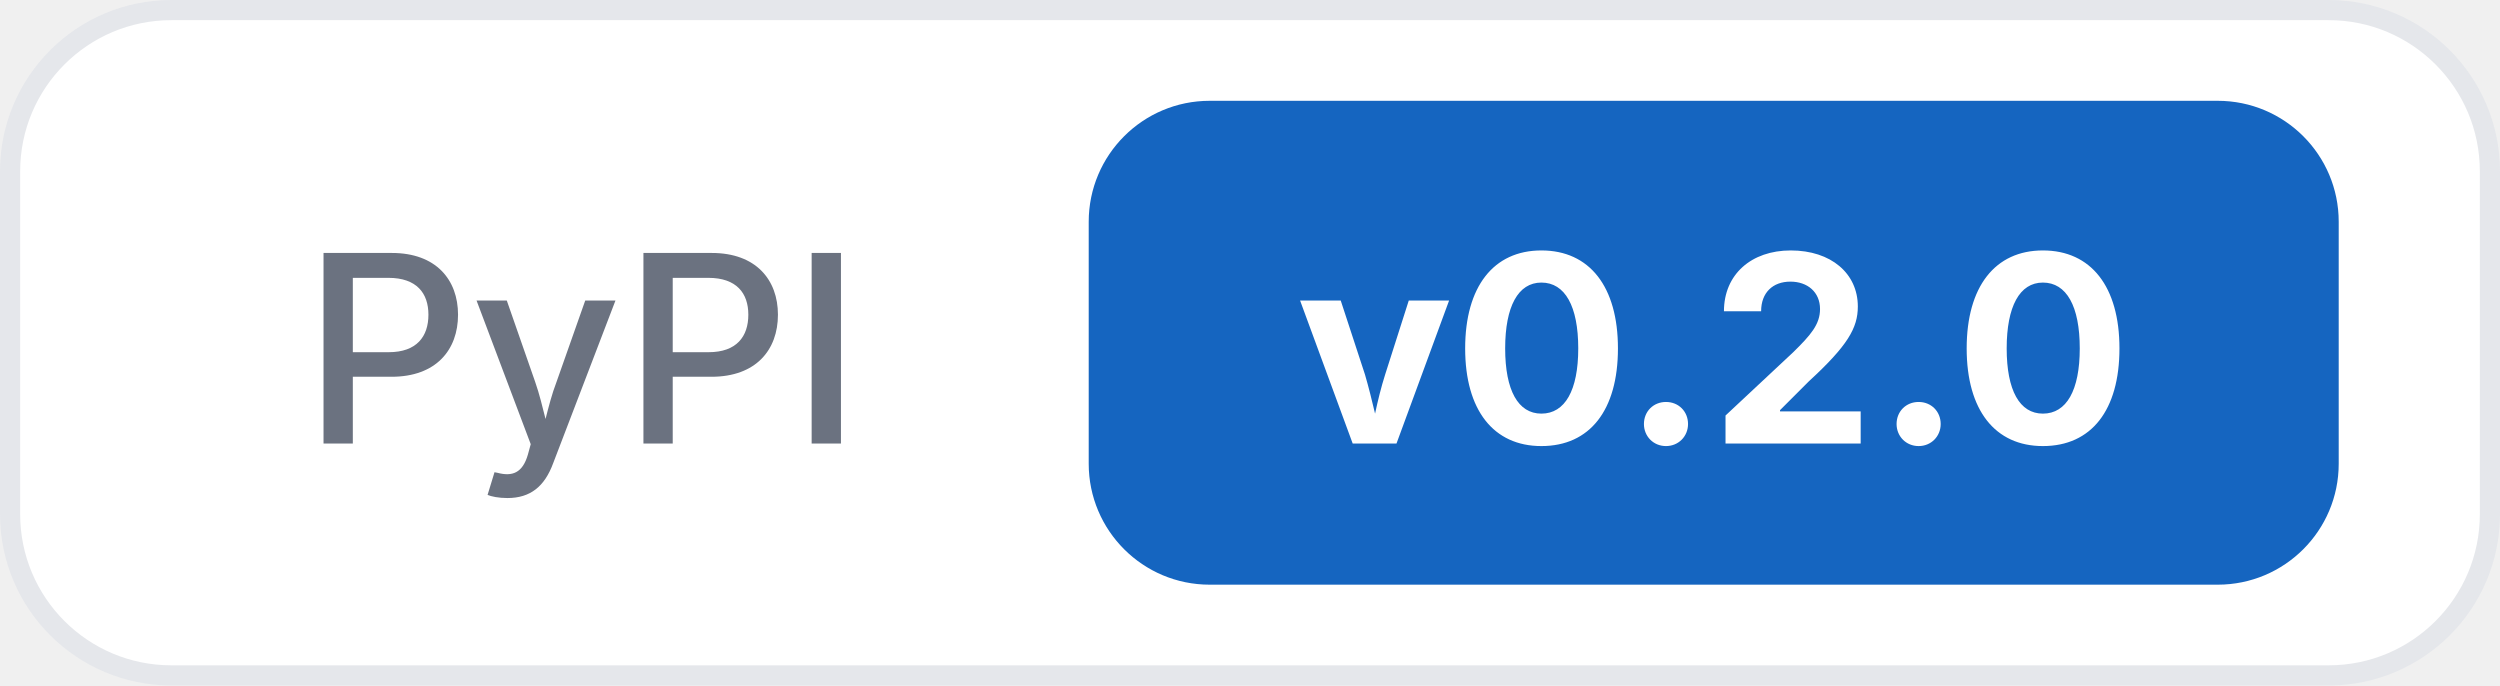
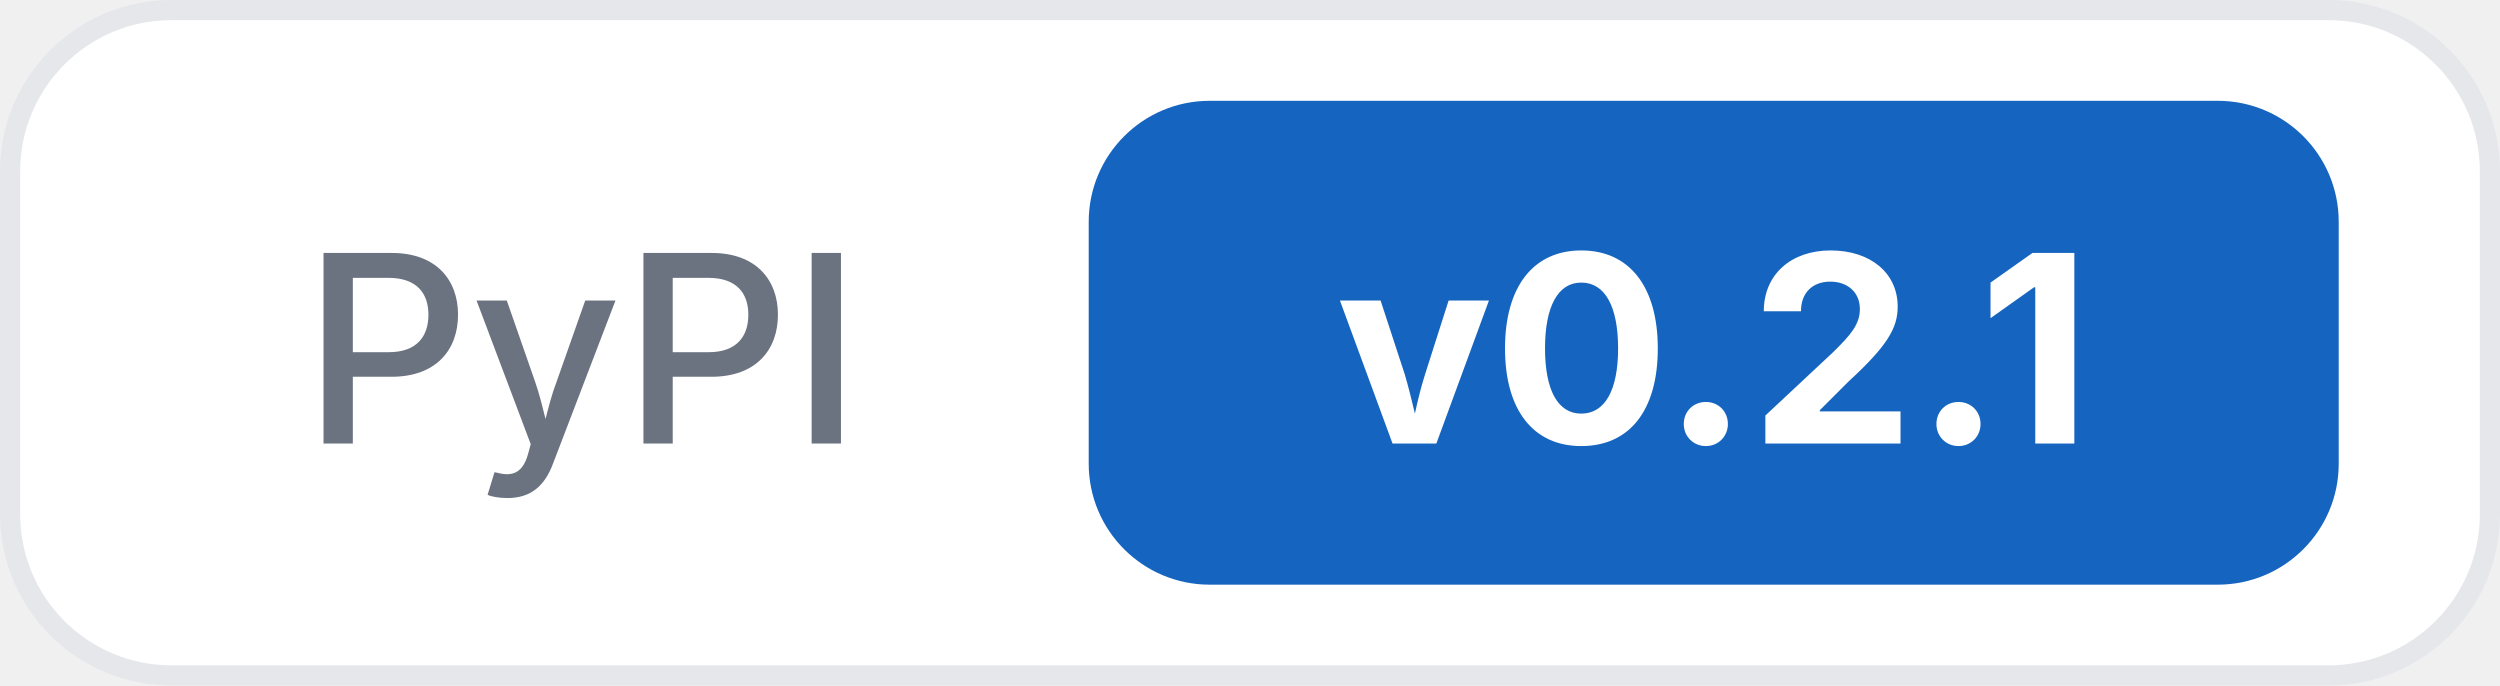
<svg xmlns="http://www.w3.org/2000/svg" width="124" height="34">
  <rect x="0.5" y="0.5" width="123" height="33" rx="8" fill="#ffffff" stroke="#e5e7eb" />
  <text x="15" y="22" font-family="Inter, -apple-system, system-ui, sans-serif" font-size="13" font-weight="500" fill="#6b7280">PyPI</text>
  <rect x="54" y="5" width="62" height="24" rx="6" fill="#1565c0" />
-   <text x="85" y="22" text-anchor="middle" font-family="Inter, -apple-system, system-ui, sans-serif" font-size="13" font-weight="700" fill="#ffffff">v0.2.0</text>
+   <text x="85" y="22" text-anchor="middle" font-family="Inter, -apple-system, system-ui, sans-serif" font-size="13" font-weight="700" fill="#ffffff">v0.2.1</text>
</svg>
